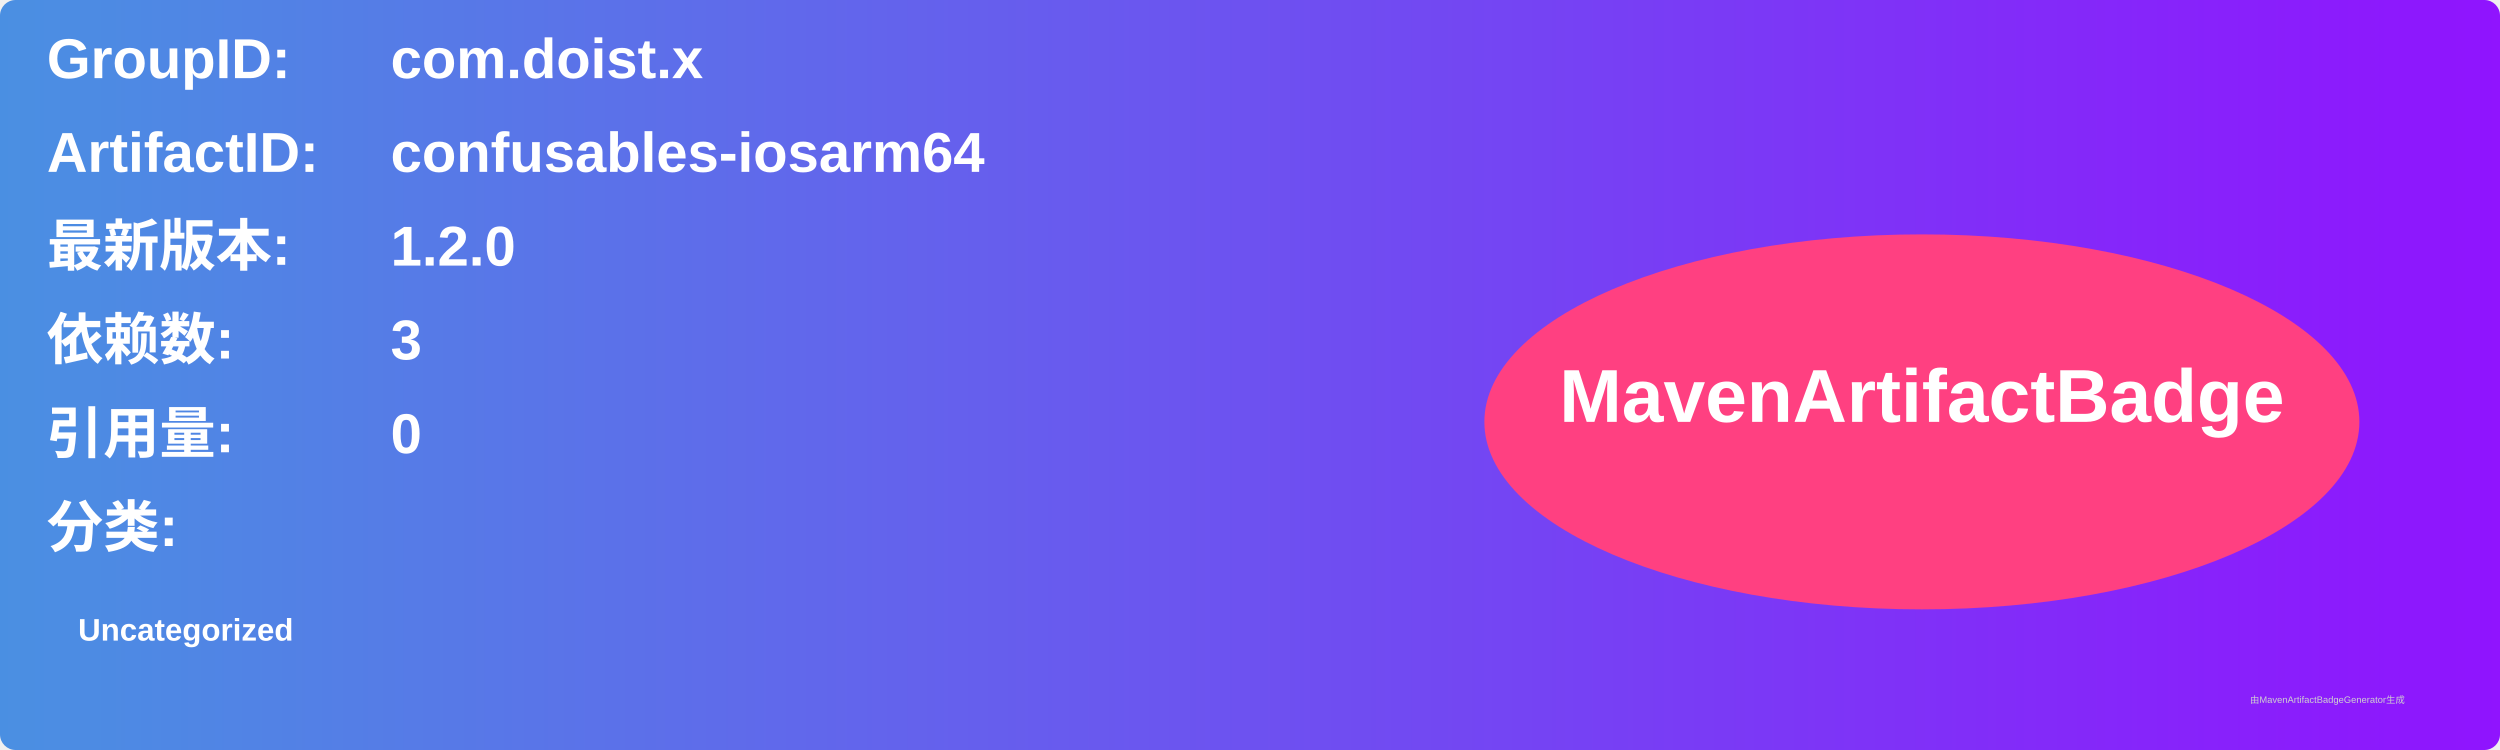
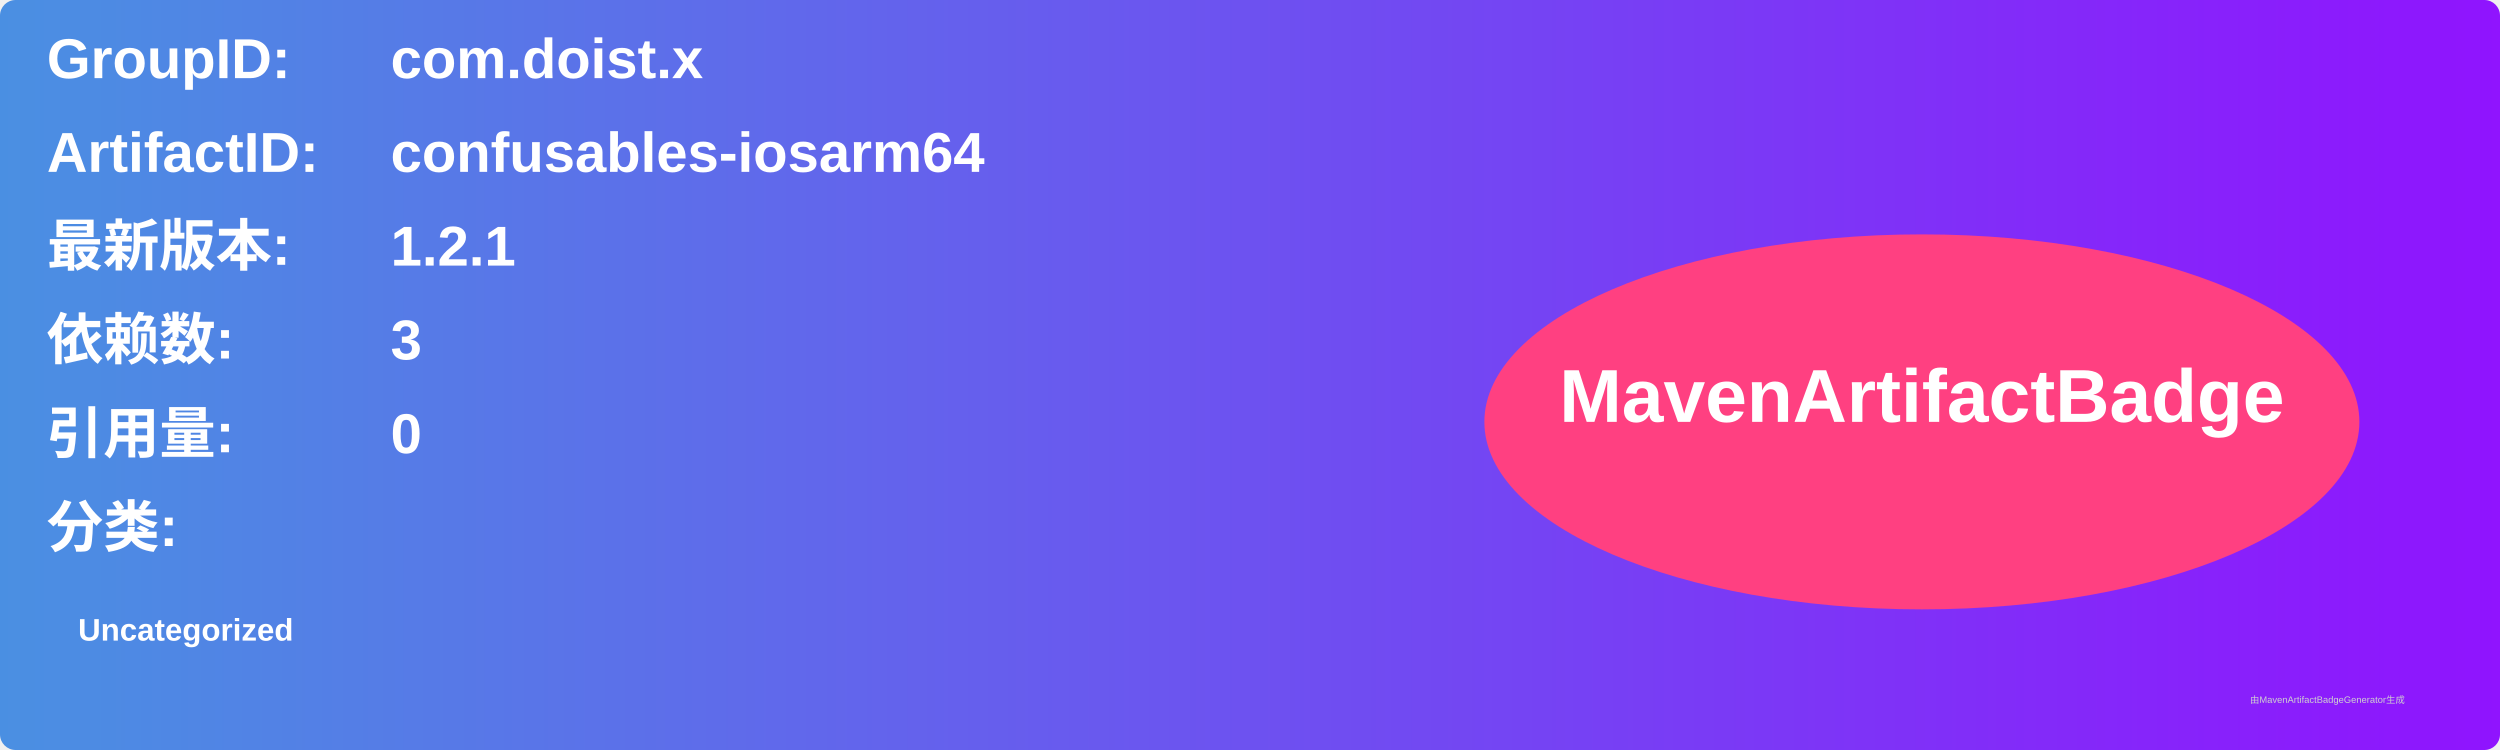
<svg xmlns="http://www.w3.org/2000/svg" width="800" height="240" viewBox="0 0 800 240">
  <linearGradient id="grad" x1="0%" y1="0%" x2="100%" y2="0%">
    <stop offset="0%" stop-color="#4a90e2" />
    <stop offset="100%" stop-color="#9013fe" />
  </linearGradient>
  <rect width="100%" height="100%" rx="5" ry="5" fill="url(#grad)" />
  <g transform="translate(15, 15)">
    <text x="0" y="10" font-family="Arial" font-size="18" fill="white" font-weight="bold" width="260">GroupID:</text>
    <text x="110" y="10" font-family="Arial" font-size="18" fill="white" font-weight="bold" width="460">com.doist.x</text>
    <text x="0" y="40" font-family="Arial" font-size="18" fill="white" font-weight="bold" width="260">ArtifactID:</text>
    <text x="110" y="40" font-family="Arial" font-size="18" fill="white" font-weight="bold" width="460">confusables-iosarm64</text>
    <text x="0" y="70" font-family="Arial" font-size="18" fill="white" font-weight="bold">最新版本:</text>
    <text x="110" y="70" font-family="Arial" font-size="18" fill="white" font-weight="bold">
-       <tspan font-weight="bold">1.2.0</tspan>
+       <tspan font-weight="bold">1.2.1</tspan>
    </text>
    <text x="0" y="100" font-family="Arial" font-size="18" fill="white" font-weight="bold">依赖数: </text>
    <text x="110" y="100" font-family="Arial" font-size="18" fill="white">
      <tspan font-weight="bold">3</tspan>
    </text>
    <text x="0" y="130" font-family="Arial" font-size="18" fill="white" font-weight="bold">引用量: </text>
    <text x="110" y="130" font-family="Arial" font-size="18" fill="white">
      <tspan font-weight="bold">0</tspan>
    </text>
    <text x="0" y="160" font-family="Arial" font-size="18" fill="white" font-weight="bold">分类:</text>
    <text x="10" y="190" font-family="Arial" font-size="10" fill="white">
      <tspan font-weight="bold">Uncategorized</tspan>
    </text>
    <ellipse cx="600" cy="120" rx="140" ry="60" fill="#ff4081" />
    <text x="600" y="120" text-anchor="middle" font-family="Arial" font-size="24" fill="white" font-weight="bold">MavenArtifactBadge</text>
  </g>
  <text x="720" y="225" font-family="Arial" font-size="3" fill="#d0d0d0">由MavenArtifactBadgeGenerator生成</text>
</svg>
